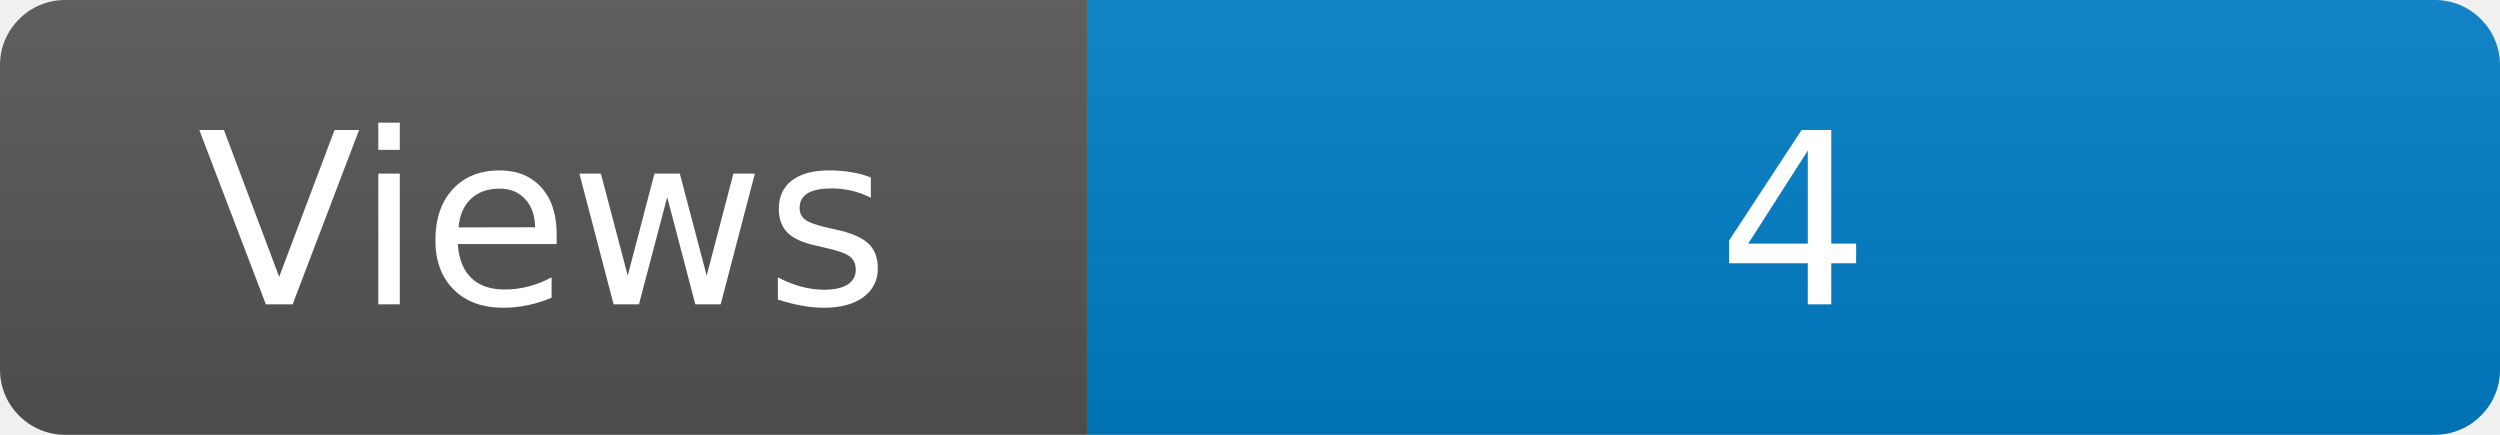
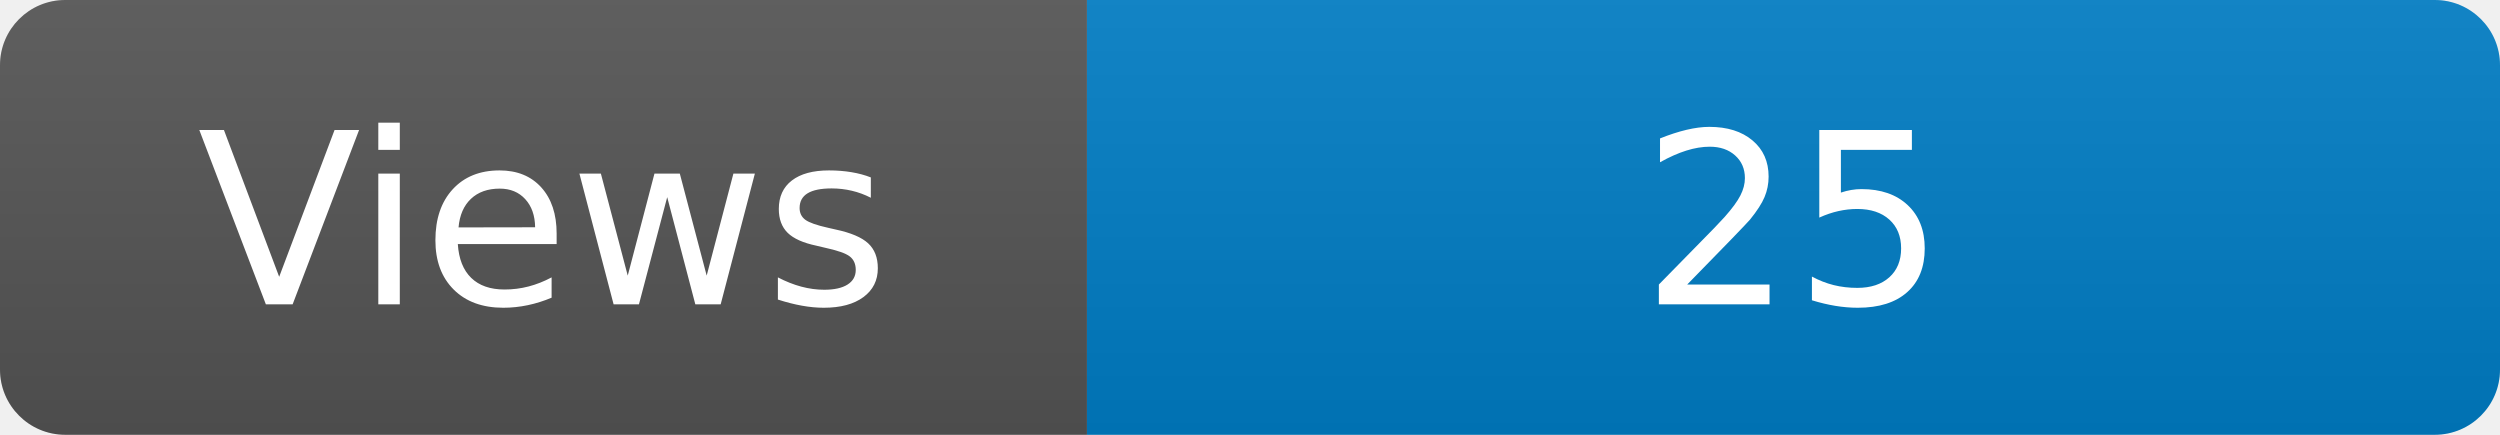
<svg xmlns="http://www.w3.org/2000/svg" width="115" height="20" role="img" aria-label="Maintained?: yes">
  <linearGradient id="s" x2="0" y2="100%">
    <stop offset="0" stop-color="#bbb" stop-opacity=".1" />
    <stop offset="1" stop-opacity=".1" />
  </linearGradient>
  <clipPath id="r">
    <rect width="115" height="20" rx="3" fill="#fff" />
  </clipPath>
  <g clip-path="url(#r)">
    <rect width="50" height="20" fill="#555" />
    <rect x="50" width="160" height="20" fill="#007ec6" />
    <rect width="115" height="20" fill="url(#s)" />
  </g>
  <g fill="#fff" text-anchor="middle" font-family="Verdana,Geneva,DejaVu Sans,sans-serif" font-size="110">
    <text x="250" y="140" transform="scale(.1)" fill="#fff">Views</text>
-     <text x="825" y="140" transform="scale(.1)" fill="#fff">4</text>
+     <text x="825" y="140" transform="scale(.1)" fill="#fff">25</text>
  </g>
</svg>
